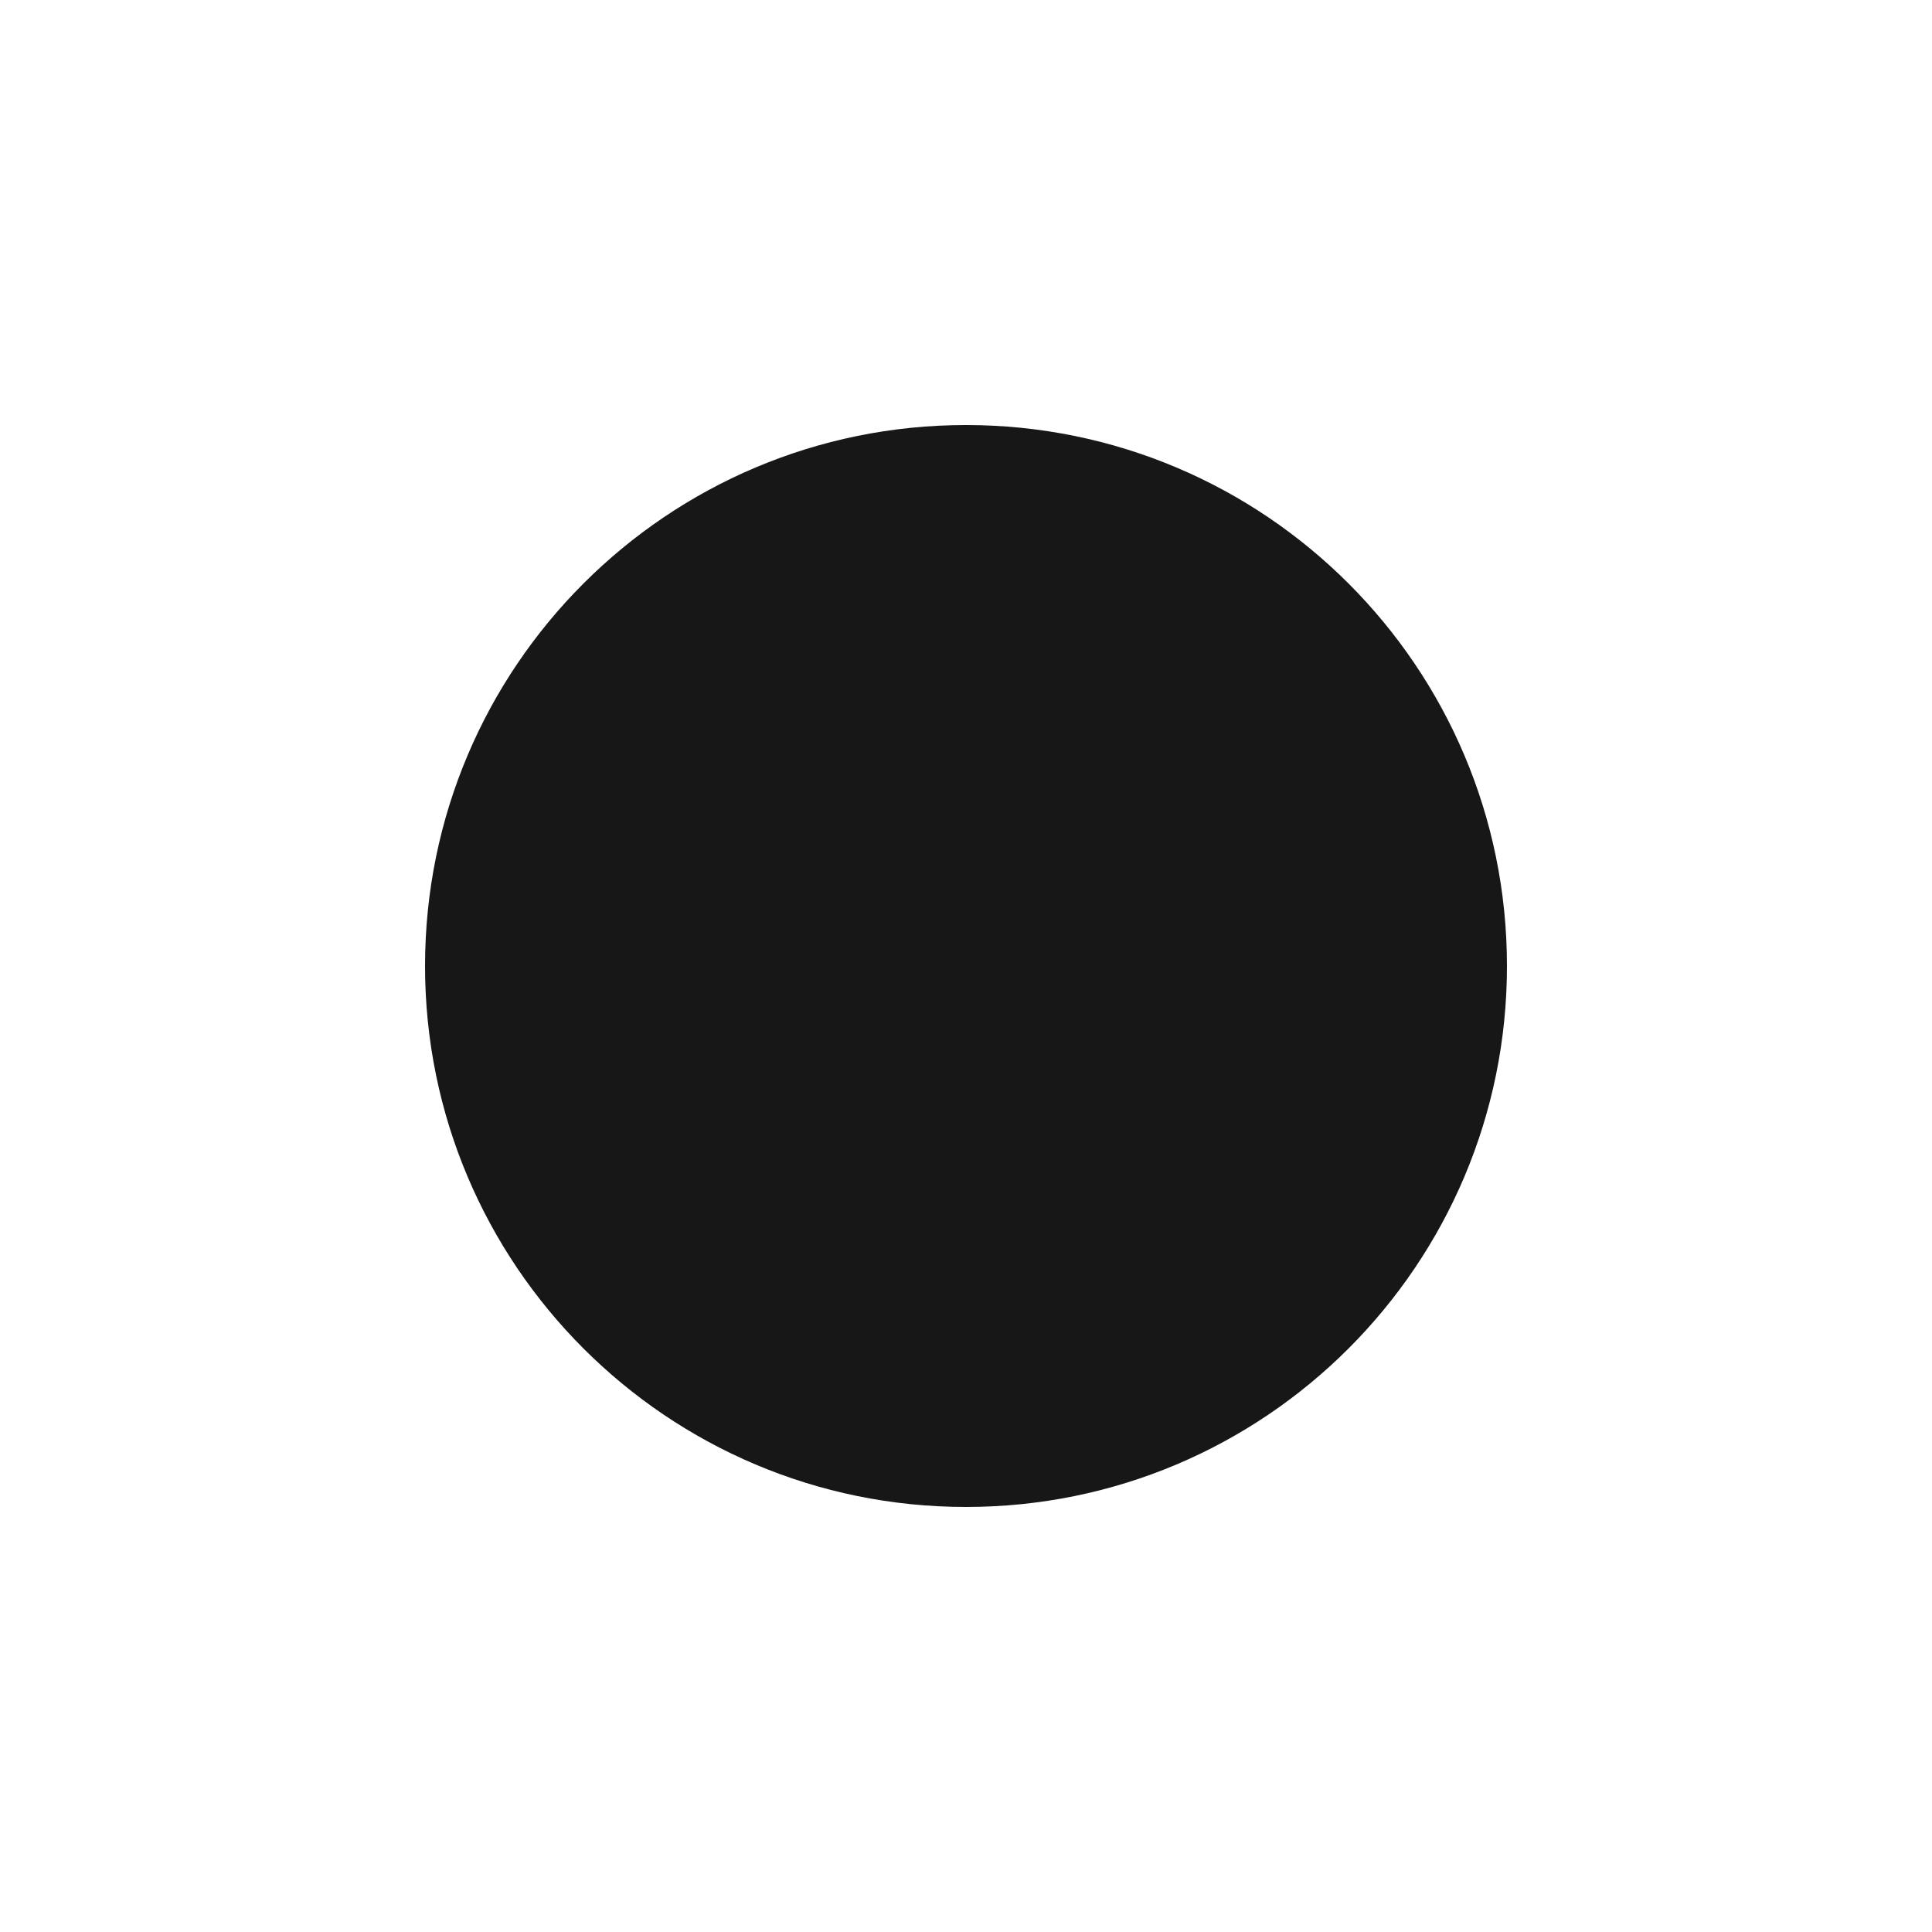
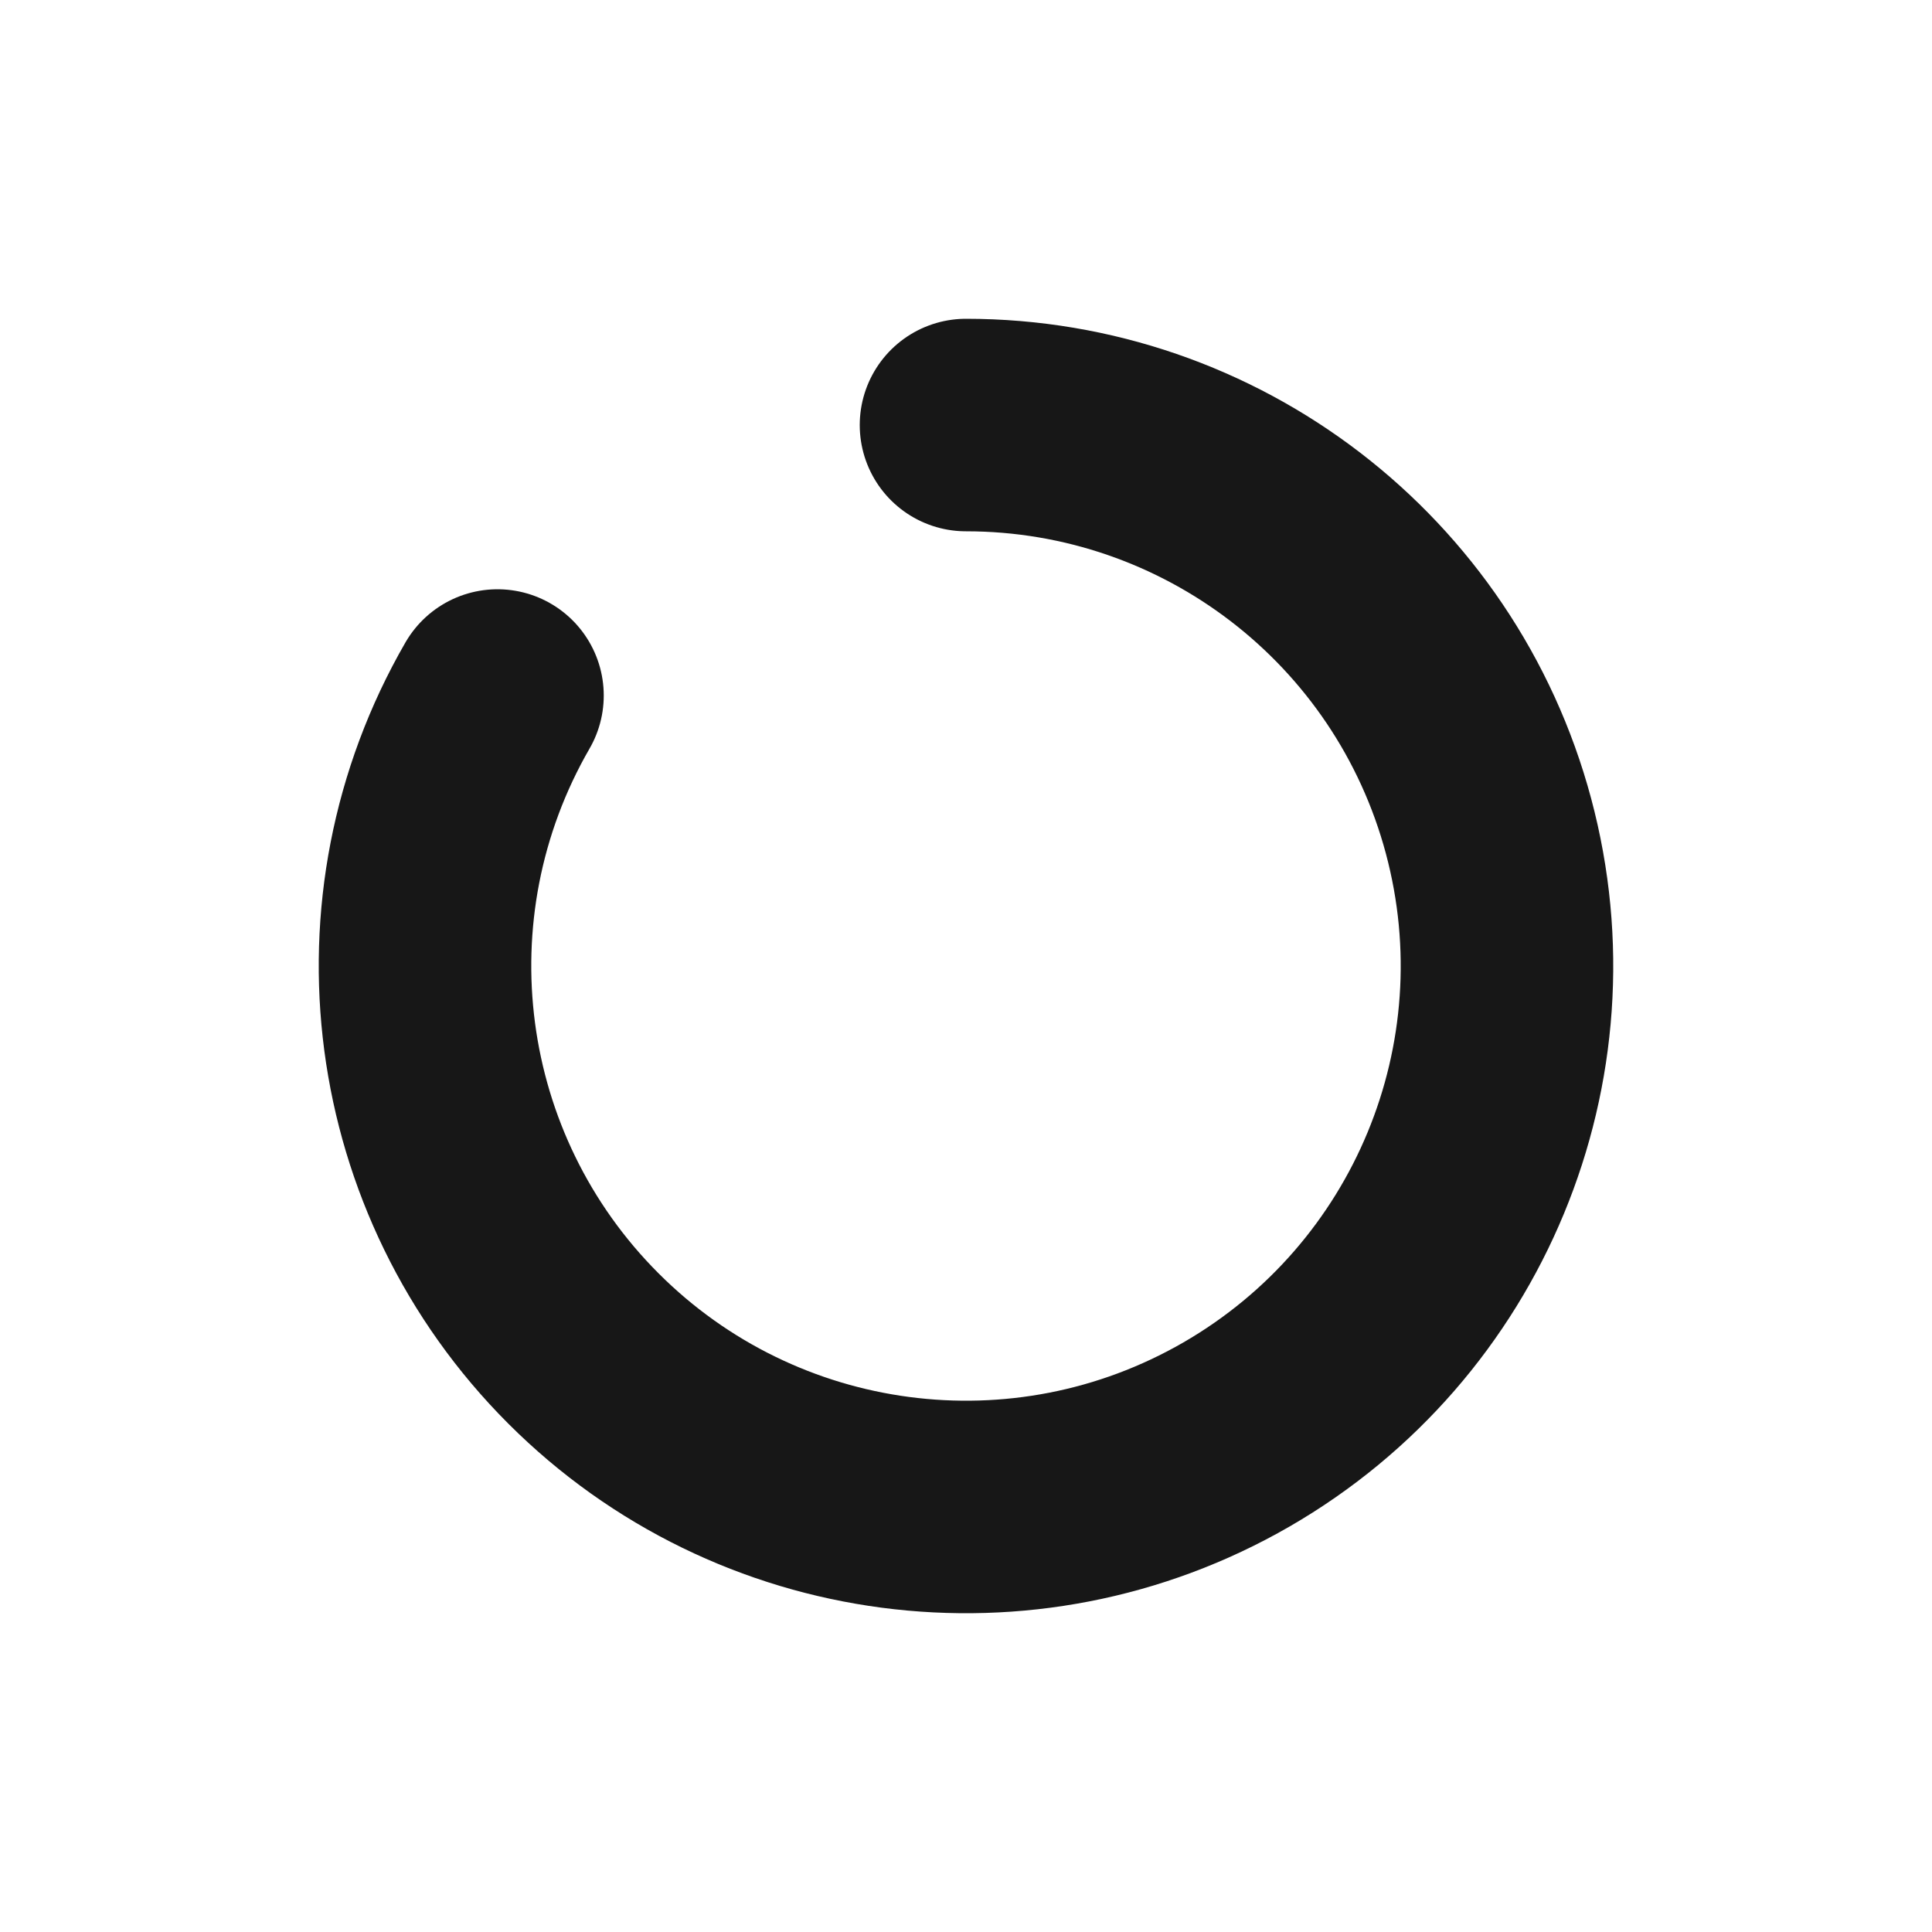
<svg xmlns="http://www.w3.org/2000/svg" viewBox="0 0 100 100" width="100" height="100">
-   <circle cx="50" cy="50" r="28" fill="#171717" />
+   <path d="M50.00 22.00 A28.00 28.00 0 1 1 25.75 36.00" fill="none" stroke="#171717" stroke-width="11.00" stroke-linecap="round" />
</svg>
